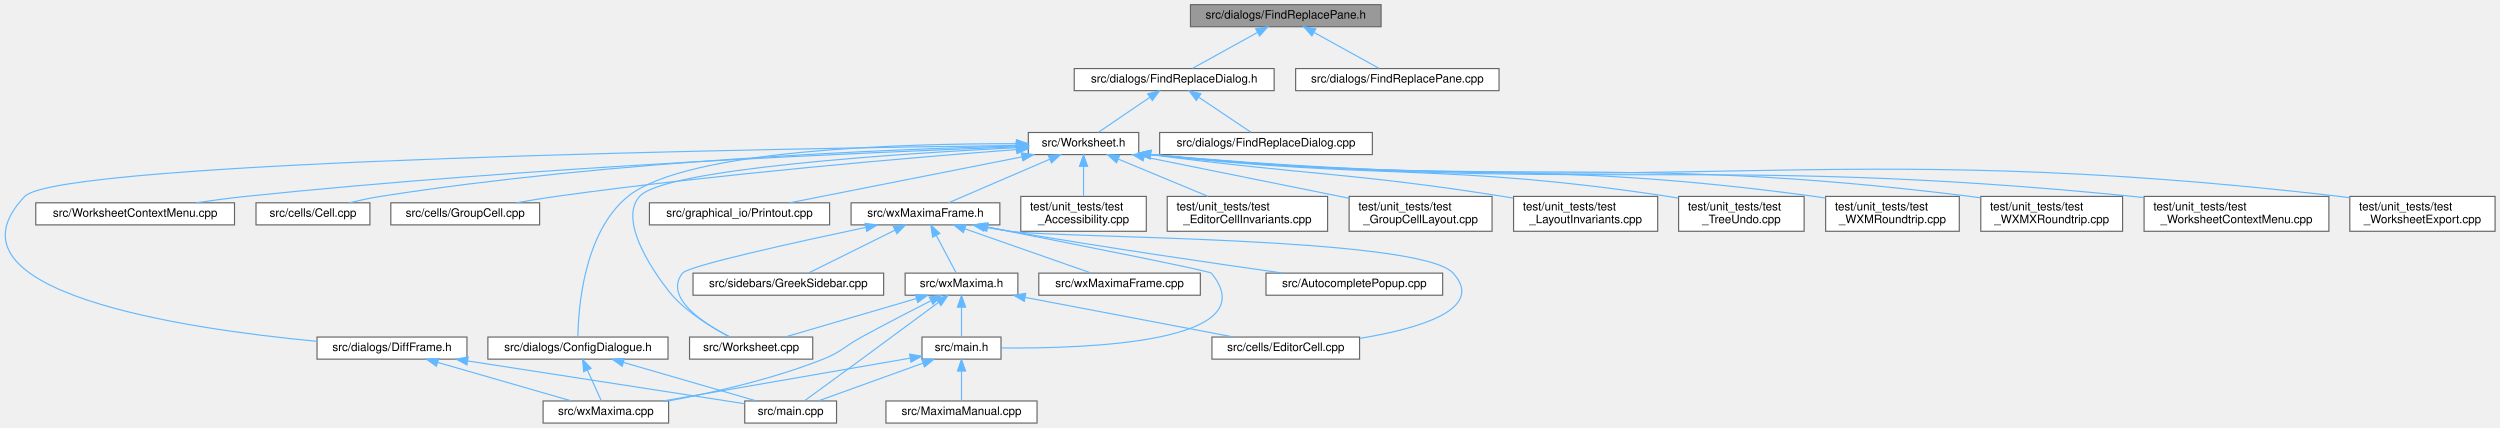
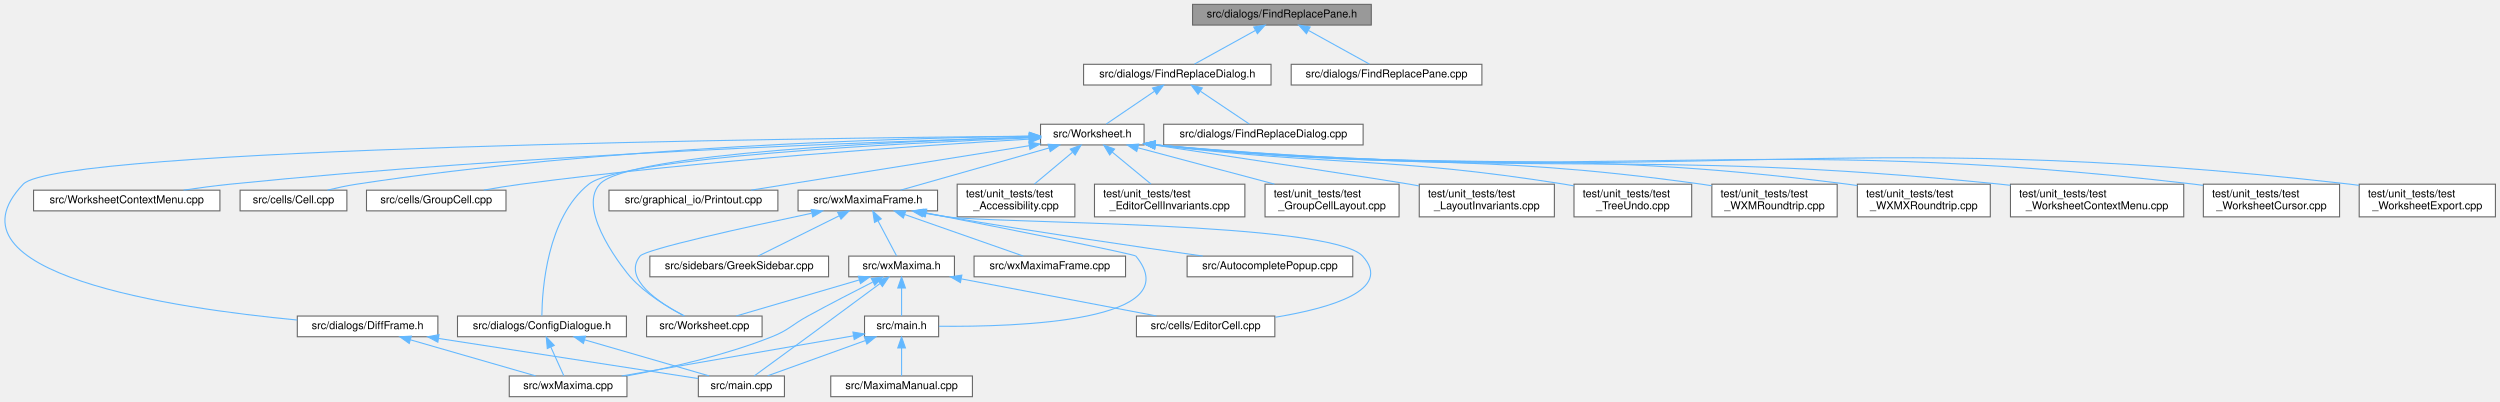
- <svg xmlns="http://www.w3.org/2000/svg" xmlns:xlink="http://www.w3.org/1999/xlink" width="2151pt" height="368pt" viewBox="0.00 0.00 2150.54 368.00">
+ <svg xmlns="http://www.w3.org/2000/svg" xmlns:xlink="http://www.w3.org/1999/xlink" width="2294pt" height="368pt" viewBox="0.00 0.00 2293.59 368.00">
  <g id="graph0" class="graph" transform="scale(1 1) rotate(0) translate(4 364)">
    <g id="node1" class="node">
      <g id="a_node1">
        <a xlink:title="This file defines the class FindReplacePane.">
-           <polygon fill="#999999" stroke="#666666" points="1184.04,-360 1020.04,-360 1020.04,-341 1184.04,-341 1184.04,-360" />
-           <text text-anchor="middle" x="1102.04" y="-348" font-family="Helvetica,sans-Serif" font-size="10.00">src/dialogs/FindReplacePane.h</text>
+           <polygon fill="#999999" stroke="#666666" points="1254.09,-360 1090.09,-360 1090.09,-341 1254.09,-341 1254.09,-360" />
+           <text text-anchor="middle" x="1172.09" y="-348" font-family="Helvetica,sans-Serif" font-size="10.00">src/dialogs/FindReplacePane.h</text>
        </a>
      </g>
    </g>
    <g id="node2" class="node">
      <g id="a_node2">
        <a xlink:href="FindReplaceDialog_8h.html" target="_top" xlink:title="This file defines the class FindReplaceDialog.">
-           <polygon fill="white" stroke="#666666" points="1092.04,-305 920.04,-305 920.04,-286 1092.04,-286 1092.04,-305" />
-           <text text-anchor="middle" x="1006.04" y="-293" font-family="Helvetica,sans-Serif" font-size="10.00">src/dialogs/FindReplaceDialog.h</text>
+           <polygon fill="white" stroke="#666666" points="1162.09,-305 990.09,-305 990.09,-286 1162.09,-286 1162.09,-305" />
+           <text text-anchor="middle" x="1076.09" y="-293" font-family="Helvetica,sans-Serif" font-size="10.00">src/dialogs/FindReplaceDialog.h</text>
        </a>
      </g>
    </g>
    <g id="edge1" class="edge">
-       <path fill="none" stroke="#63b8ff" d="M1077.53,-335.97C1059.98,-326.28 1036.88,-313.52 1021.75,-305.17" />
-       <polygon fill="#63b8ff" stroke="#63b8ff" points="1076.17,-339.22 1086.62,-340.98 1079.56,-333.09 1076.17,-339.22" />
-     </g>
-     <g id="node31" class="node">
-       <g id="a_node31">
+       <path fill="none" stroke="#63b8ff" d="M1147.58,-335.97C1130.03,-326.28 1106.93,-313.52 1091.8,-305.17" />
+       <polygon fill="#63b8ff" stroke="#63b8ff" points="1146.22,-339.22 1156.67,-340.98 1149.61,-333.09 1146.22,-339.22" />
+     </g>
+     <g id="node32" class="node">
+       <g id="a_node32">
        <a xlink:href="FindReplacePane_8cpp.html" target="_top" xlink:title="This file defines the class FindReplacePane.">
-           <polygon fill="white" stroke="#666666" points="1285.54,-305 1110.54,-305 1110.54,-286 1285.54,-286 1285.54,-305" />
-           <text text-anchor="middle" x="1198.04" y="-293" font-family="Helvetica,sans-Serif" font-size="10.00">src/dialogs/FindReplacePane.cpp</text>
-         </a>
-       </g>
-     </g>
-     <g id="edge40" class="edge">
-       <path fill="none" stroke="#63b8ff" d="M1126.56,-335.97C1144.11,-326.28 1167.21,-313.52 1182.34,-305.17" />
-       <polygon fill="#63b8ff" stroke="#63b8ff" points="1124.53,-333.09 1117.47,-340.98 1127.92,-339.22 1124.53,-333.09" />
+           <polygon fill="white" stroke="#666666" points="1355.59,-305 1180.59,-305 1180.59,-286 1355.59,-286 1355.59,-305" />
+           <text text-anchor="middle" x="1268.09" y="-293" font-family="Helvetica,sans-Serif" font-size="10.00">src/dialogs/FindReplacePane.cpp</text>
+         </a>
+       </g>
+     </g>
+     <g id="edge41" class="edge">
+       <path fill="none" stroke="#63b8ff" d="M1196.61,-335.97C1214.16,-326.28 1237.26,-313.52 1252.39,-305.17" />
+       <polygon fill="#63b8ff" stroke="#63b8ff" points="1194.58,-333.09 1187.52,-340.98 1197.96,-339.22 1194.58,-333.09" />
    </g>
    <g id="node3" class="node">
      <g id="a_node3">
        <a xlink:href="Worksheet_8h.html" target="_top" xlink:title="This file defines the class Worksheet.">
-           <polygon fill="white" stroke="#666666" points="975.54,-250 880.54,-250 880.54,-231 975.54,-231 975.54,-250" />
-           <text text-anchor="middle" x="928.04" y="-238" font-family="Helvetica,sans-Serif" font-size="10.00">src/Worksheet.h</text>
+           <polygon fill="white" stroke="#666666" points="1045.59,-250 950.59,-250 950.59,-231 1045.59,-231 1045.59,-250" />
+           <text text-anchor="middle" x="998.09" y="-238" font-family="Helvetica,sans-Serif" font-size="10.00">src/Worksheet.h</text>
        </a>
      </g>
    </g>
    <g id="edge2" class="edge">
-       <path fill="none" stroke="#63b8ff" d="M984.93,-280.15C970.83,-270.57 952.75,-258.29 940.81,-250.17" />
-       <polygon fill="#63b8ff" stroke="#63b8ff" points="983.27,-283.26 993.51,-285.98 987.21,-277.47 983.27,-283.26" />
-     </g>
-     <g id="node30" class="node">
-       <g id="a_node30">
+       <path fill="none" stroke="#63b8ff" d="M1054.98,-280.15C1040.88,-270.57 1022.8,-258.29 1010.85,-250.17" />
+       <polygon fill="#63b8ff" stroke="#63b8ff" points="1053.32,-283.26 1063.56,-285.98 1057.26,-277.47 1053.32,-283.26" />
+     </g>
+     <g id="node31" class="node">
+       <g id="a_node31">
        <a xlink:href="FindReplaceDialog_8cpp.html" target="_top" xlink:title="This file defines the class FindReplaceDialog.">
-           <polygon fill="white" stroke="#666666" points="1176.54,-250 993.54,-250 993.54,-231 1176.54,-231 1176.54,-250" />
-           <text text-anchor="middle" x="1085.04" y="-238" font-family="Helvetica,sans-Serif" font-size="10.00">src/dialogs/FindReplaceDialog.cpp</text>
-         </a>
-       </g>
-     </g>
-     <g id="edge39" class="edge">
-       <path fill="none" stroke="#63b8ff" d="M1027.43,-280.15C1041.71,-270.57 1060.02,-258.29 1072.12,-250.17" />
-       <polygon fill="#63b8ff" stroke="#63b8ff" points="1025.09,-277.51 1018.74,-285.98 1028.99,-283.32 1025.09,-277.51" />
+           <polygon fill="white" stroke="#666666" points="1246.59,-250 1063.59,-250 1063.59,-231 1246.59,-231 1246.59,-250" />
+           <text text-anchor="middle" x="1155.09" y="-238" font-family="Helvetica,sans-Serif" font-size="10.00">src/dialogs/FindReplaceDialog.cpp</text>
+         </a>
+       </g>
+     </g>
+     <g id="edge40" class="edge">
+       <path fill="none" stroke="#63b8ff" d="M1097.48,-280.15C1111.76,-270.57 1130.07,-258.29 1142.17,-250.17" />
+       <polygon fill="#63b8ff" stroke="#63b8ff" points="1095.14,-277.51 1088.79,-285.98 1099.04,-283.32 1095.14,-277.51" />
    </g>
    <g id="node4" class="node">
      <g id="a_node4">
        <a xlink:href="Worksheet_8cpp.html" target="_top" xlink:title="This file defines the class Worksheet.">
-           <polygon fill="white" stroke="#666666" points="695.04,-74 589.04,-74 589.04,-55 695.04,-55 695.04,-74" />
-           <text text-anchor="middle" x="642.04" y="-62" font-family="Helvetica,sans-Serif" font-size="10.00">src/Worksheet.cpp</text>
+           <polygon fill="white" stroke="#666666" points="695.09,-74 589.09,-74 589.09,-55 695.09,-55 695.09,-74" />
+           <text text-anchor="middle" x="642.09" y="-62" font-family="Helvetica,sans-Serif" font-size="10.00">src/Worksheet.cpp</text>
        </a>
      </g>
    </g>
    <g id="edge3" class="edge">
-       <path fill="none" stroke="#63b8ff" d="M870.29,-236.93C768.82,-231.82 567.21,-218.78 546.04,-195 523.92,-170.15 571.91,-112.38 574.04,-110 588.08,-94.35 608.81,-81.84 623.69,-74.12" />
-       <polygon fill="#63b8ff" stroke="#63b8ff" points="870.22,-240.43 880.38,-237.43 870.57,-233.44 870.22,-240.43" />
+       <path fill="none" stroke="#63b8ff" d="M940.1,-238.05C824.04,-234.54 572.09,-223.68 546.09,-195 523.77,-170.37 571.55,-112.83 574.09,-110 588.13,-94.35 608.86,-81.84 623.74,-74.12" />
+       <polygon fill="#63b8ff" stroke="#63b8ff" points="940.13,-241.55 950.23,-238.35 940.33,-234.55 940.13,-241.55" />
    </g>
    <g id="node5" class="node">
      <g id="a_node5">
        <a xlink:href="WorksheetContextMenu_8cpp.html" target="_top" xlink:title="The worksheet's right-click context menu (see WorksheetContextMenu.h).">
-           <polygon fill="white" stroke="#666666" points="197.54,-189.5 26.54,-189.5 26.54,-170.5 197.54,-170.5 197.54,-189.5" />
-           <text text-anchor="middle" x="112.04" y="-177.5" font-family="Helvetica,sans-Serif" font-size="10.00">src/WorksheetContextMenu.cpp</text>
+           <polygon fill="white" stroke="#666666" points="197.59,-189.5 26.59,-189.5 26.59,-170.5 197.59,-170.5 197.59,-189.5" />
+           <text text-anchor="middle" x="112.09" y="-177.5" font-family="Helvetica,sans-Serif" font-size="10.00">src/WorksheetContextMenu.cpp</text>
        </a>
      </g>
    </g>
    <g id="edge4" class="edge">
-       <path fill="none" stroke="#63b8ff" d="M869.98,-237.59C747.29,-233.17 452.78,-220.64 207.04,-195 193.28,-193.56 178.46,-191.59 164.71,-189.57" />
-       <polygon fill="#63b8ff" stroke="#63b8ff" points="870.14,-241.09 880.26,-237.95 870.39,-234.1 870.14,-241.09" />
+       <path fill="none" stroke="#63b8ff" d="M940.07,-238.03C809.08,-234.31 480.55,-222.78 207.09,-195 193.16,-193.58 178.15,-191.59 164.25,-189.55" />
+       <polygon fill="#63b8ff" stroke="#63b8ff" points="940.18,-241.53 950.27,-238.31 940.38,-234.53 940.18,-241.53" />
    </g>
    <g id="node6" class="node">
      <g id="a_node6">
        <a xlink:href="Cell_8cpp.html" target="_top" xlink:title="Core layout and rendering logic for worksheet cells.">
-           <polygon fill="white" stroke="#666666" points="314.04,-189.5 216.04,-189.5 216.04,-170.5 314.04,-170.5 314.04,-189.5" />
-           <text text-anchor="middle" x="265.04" y="-177.5" font-family="Helvetica,sans-Serif" font-size="10.00">src/cells/Cell.cpp</text>
+           <polygon fill="white" stroke="#666666" points="314.09,-189.5 216.09,-189.5 216.09,-170.5 314.09,-170.5 314.09,-189.5" />
+           <text text-anchor="middle" x="265.09" y="-177.5" font-family="Helvetica,sans-Serif" font-size="10.00">src/cells/Cell.cpp</text>
        </a>
      </g>
    </g>
    <g id="edge5" class="edge">
-       <path fill="none" stroke="#63b8ff" d="M870.25,-238.39C762.17,-235.61 522.38,-226.17 323.04,-195 314.24,-193.62 304.81,-191.59 296.16,-189.5" />
-       <polygon fill="#63b8ff" stroke="#63b8ff" points="870.21,-241.89 880.29,-238.63 870.38,-234.89 870.21,-241.89" />
+       <path fill="none" stroke="#63b8ff" d="M940.15,-239.01C822.94,-237.28 549.62,-229.55 323.09,-195 314.29,-193.66 304.85,-191.64 296.21,-189.54" />
+       <polygon fill="#63b8ff" stroke="#63b8ff" points="940.28,-242.51 950.33,-239.15 940.38,-235.51 940.28,-242.51" />
    </g>
    <g id="node7" class="node">
      <g id="a_node7">
        <a xlink:href="GroupCell_8cpp.html" target="_top" xlink:title="This file defines the class GroupCell.">
-           <polygon fill="white" stroke="#666666" points="460.04,-189.5 332.04,-189.5 332.04,-170.5 460.04,-170.5 460.04,-189.5" />
-           <text text-anchor="middle" x="396.04" y="-177.5" font-family="Helvetica,sans-Serif" font-size="10.00">src/cells/GroupCell.cpp</text>
+           <polygon fill="white" stroke="#666666" points="460.09,-189.5 332.09,-189.5 332.09,-170.5 460.09,-170.5 460.09,-189.5" />
+           <text text-anchor="middle" x="396.09" y="-177.5" font-family="Helvetica,sans-Serif" font-size="10.00">src/cells/GroupCell.cpp</text>
        </a>
      </g>
    </g>
    <g id="edge6" class="edge">
-       <path fill="none" stroke="#63b8ff" d="M870.39,-235.33C784,-228.75 615.95,-214.66 474.04,-195 463.01,-193.47 451.14,-191.51 440.08,-189.54" />
-       <polygon fill="#63b8ff" stroke="#63b8ff" points="870.28,-238.83 880.51,-236.1 870.8,-231.85 870.28,-238.83" />
+       <path fill="none" stroke="#63b8ff" d="M940.08,-236.34C843.24,-230.67 642.65,-217.23 474.09,-195 462.91,-193.52 450.89,-191.56 439.71,-189.57" />
+       <polygon fill="#63b8ff" stroke="#63b8ff" points="940.06,-239.84 950.25,-236.93 940.47,-232.86 940.06,-239.84" />
    </g>
    <g id="node8" class="node">
      <g id="a_node8">
        <a xlink:href="ConfigDialogue_8h.html" target="_top" xlink:title="The configuration dialog.">
-           <polygon fill="white" stroke="#666666" points="570.54,-74 415.54,-74 415.54,-55 570.54,-55 570.54,-74" />
-           <text text-anchor="middle" x="493.04" y="-62" font-family="Helvetica,sans-Serif" font-size="10.00">src/dialogs/ConfigDialogue.h</text>
+           <polygon fill="white" stroke="#666666" points="570.59,-74 415.59,-74 415.59,-55 570.59,-55 570.59,-74" />
+           <text text-anchor="middle" x="493.09" y="-62" font-family="Helvetica,sans-Serif" font-size="10.00">src/dialogs/ConfigDialogue.h</text>
        </a>
      </g>
    </g>
    <g id="edge7" class="edge">
-       <path fill="none" stroke="#63b8ff" d="M870.2,-240.34C773.82,-240.54 586.02,-235.54 536.04,-195 497.78,-163.95 493.31,-97.87 492.98,-74.18" />
-       <polygon fill="#63b8ff" stroke="#63b8ff" points="870.37,-243.83 880.36,-240.29 870.34,-236.83 870.37,-243.83" />
+       <path fill="none" stroke="#63b8ff" d="M940.39,-237.43C823.49,-232.73 567.09,-219.72 536.09,-195 497.57,-164.28 493.26,-97.99 493,-74.21" />
+       <polygon fill="#63b8ff" stroke="#63b8ff" points="940.46,-240.93 950.59,-237.83 940.73,-233.94 940.46,-240.93" />
    </g>
    <g id="node11" class="node">
      <g id="a_node11">
        <a xlink:href="DiffFrame_8h_source.html" target="_top" xlink:title=" ">
-           <polygon fill="white" stroke="#666666" points="397.54,-74 268.54,-74 268.54,-55 397.54,-55 397.54,-74" />
-           <text text-anchor="middle" x="333.04" y="-62" font-family="Helvetica,sans-Serif" font-size="10.00">src/dialogs/DiffFrame.h</text>
+           <polygon fill="white" stroke="#666666" points="397.59,-74 268.59,-74 268.59,-55 397.59,-55 397.59,-74" />
+           <text text-anchor="middle" x="333.09" y="-62" font-family="Helvetica,sans-Serif" font-size="10.00">src/dialogs/DiffFrame.h</text>
        </a>
      </g>
    </g>
    <g id="edge10" class="edge">
-       <path fill="none" stroke="#63b8ff" d="M870.46,-238.85C674.87,-236.36 46.53,-225.96 17.04,-195 -61.36,-112.67 154.98,-81.02 268.51,-70.32" />
-       <polygon fill="#63b8ff" stroke="#63b8ff" points="870.49,-242.35 880.54,-238.97 870.58,-235.35 870.49,-242.35" />
+       <path fill="none" stroke="#63b8ff" d="M940.29,-239.06C734.65,-237.2 49.11,-228.5 17.09,-195 -61.45,-112.81 154.96,-81.09 268.53,-70.35" />
+       <polygon fill="#63b8ff" stroke="#63b8ff" points="940.54,-242.56 950.58,-239.15 940.61,-235.56 940.54,-242.56" />
    </g>
    <g id="node12" class="node">
      <g id="a_node12">
        <a xlink:href="Printout_8cpp.html" target="_top" xlink:title="This file defines the class MathPrintOut.">
-           <polygon fill="white" stroke="#666666" points="709.54,-189.5 554.54,-189.5 554.54,-170.5 709.54,-170.5 709.54,-189.5" />
-           <text text-anchor="middle" x="632.04" y="-177.5" font-family="Helvetica,sans-Serif" font-size="10.00">src/graphical_io/Printout.cpp</text>
+           <polygon fill="white" stroke="#666666" points="709.59,-189.5 554.59,-189.5 554.59,-170.5 709.59,-170.5 709.59,-189.5" />
+           <text text-anchor="middle" x="632.09" y="-177.5" font-family="Helvetica,sans-Serif" font-size="10.00">src/graphical_io/Printout.cpp</text>
        </a>
      </g>
    </g>
    <g id="edge13" class="edge">
-       <path fill="none" stroke="#63b8ff" d="M875.08,-229.03C817.96,-217.74 728.1,-199.98 675.14,-189.52" />
-       <polygon fill="#63b8ff" stroke="#63b8ff" points="874.52,-232.49 885,-230.99 875.87,-225.62 874.52,-232.49" />
+       <path fill="none" stroke="#63b8ff" d="M940.04,-230.27C883.61,-221.28 795.47,-207.24 719.09,-195 708.07,-193.23 696.25,-191.34 685,-189.53" />
+       <polygon fill="#63b8ff" stroke="#63b8ff" points="939.78,-233.77 950.2,-231.88 940.88,-226.85 939.78,-233.77" />
    </g>
    <g id="node13" class="node">
      <g id="a_node13">
        <a xlink:href="wxMaximaFrame_8h.html" target="_top" xlink:title="This file declares the class wxMaximaFrame.">
-           <polygon fill="white" stroke="#666666" points="856.04,-189.5 728.04,-189.5 728.04,-170.5 856.04,-170.5 856.04,-189.5" />
-           <text text-anchor="middle" x="792.04" y="-177.5" font-family="Helvetica,sans-Serif" font-size="10.00">src/wxMaximaFrame.h</text>
+           <polygon fill="white" stroke="#666666" points="856.09,-189.5 728.09,-189.5 728.09,-170.5 856.09,-170.5 856.09,-189.5" />
+           <text text-anchor="middle" x="792.09" y="-177.5" font-family="Helvetica,sans-Serif" font-size="10.00">src/wxMaximaFrame.h</text>
        </a>
      </g>
    </g>
    <g id="edge14" class="edge">
-       <path fill="none" stroke="#63b8ff" d="M898.83,-226.93C872.57,-215.64 834.72,-199.36 811.84,-189.52" />
-       <polygon fill="#63b8ff" stroke="#63b8ff" points="897.7,-230.26 908.27,-230.99 900.47,-223.83 897.7,-230.26" />
+       <path fill="none" stroke="#63b8ff" d="M958.49,-228.25C918.65,-216.94 858.11,-199.75 822.09,-189.52" />
+       <polygon fill="#63b8ff" stroke="#63b8ff" points="957.56,-231.63 968.14,-230.99 959.48,-224.89 957.56,-231.63" />
    </g>
    <g id="node21" class="node">
      <g id="a_node21">
        <a xlink:href="test__Accessibility_8cpp.html" target="_top" xlink:title="Logic-level regression tests for wxMaxima's custom wxAccessible classes.">
-           <polygon fill="white" stroke="#666666" points="982.04,-195 874.04,-195 874.04,-165 982.04,-165 982.04,-195" />
-           <text text-anchor="start" x="882.04" y="-183" font-family="Helvetica,sans-Serif" font-size="10.00">test/unit_tests/test</text>
-           <text text-anchor="middle" x="928.04" y="-172" font-family="Helvetica,sans-Serif" font-size="10.00">_Accessibility.cpp</text>
+           <polygon fill="white" stroke="#666666" points="982.09,-195 874.09,-195 874.09,-165 982.09,-165 982.09,-195" />
+           <text text-anchor="start" x="882.09" y="-183" font-family="Helvetica,sans-Serif" font-size="10.00">test/unit_tests/test</text>
+           <text text-anchor="middle" x="928.09" y="-172" font-family="Helvetica,sans-Serif" font-size="10.00">_Accessibility.cpp</text>
        </a>
      </g>
    </g>
    <g id="edge30" class="edge">
-       <path fill="none" stroke="#63b8ff" d="M928.04,-220.65C928.04,-212.36 928.04,-202.78 928.04,-195.11" />
-       <polygon fill="#63b8ff" stroke="#63b8ff" points="924.55,-220.87 928.04,-230.87 931.55,-220.87 924.55,-220.87" />
+       <path fill="none" stroke="#63b8ff" d="M979.83,-224.23C969.05,-215.23 955.51,-203.91 944.98,-195.11" />
+       <polygon fill="#63b8ff" stroke="#63b8ff" points="977.85,-227.14 987.77,-230.87 982.34,-221.77 977.85,-227.14" />
    </g>
    <g id="node22" class="node">
      <g id="a_node22">
        <a xlink:href="test__EditorCellInvariants_8cpp.html" target="_top" xlink:title="Hardening tests for EditorCell's text-editing core.">
-           <polygon fill="white" stroke="#666666" points="1138.04,-195 1000.04,-195 1000.04,-165 1138.04,-165 1138.04,-195" />
-           <text text-anchor="start" x="1008.04" y="-183" font-family="Helvetica,sans-Serif" font-size="10.00">test/unit_tests/test</text>
-           <text text-anchor="middle" x="1069.04" y="-172" font-family="Helvetica,sans-Serif" font-size="10.00">_EditorCellInvariants.cpp</text>
+           <polygon fill="white" stroke="#666666" points="1138.09,-195 1000.09,-195 1000.09,-165 1138.09,-165 1138.09,-195" />
+           <text text-anchor="start" x="1008.09" y="-183" font-family="Helvetica,sans-Serif" font-size="10.00">test/unit_tests/test</text>
+           <text text-anchor="middle" x="1069.09" y="-172" font-family="Helvetica,sans-Serif" font-size="10.00">_EditorCellInvariants.cpp</text>
        </a>
      </g>
    </g>
    <g id="edge31" class="edge">
-       <path fill="none" stroke="#63b8ff" d="M957.98,-227.08C980.58,-217.7 1011.63,-204.82 1035.15,-195.06" />
-       <polygon fill="#63b8ff" stroke="#63b8ff" points="956.44,-223.93 948.55,-230.99 959.13,-230.39 956.44,-223.93" />
+       <path fill="none" stroke="#63b8ff" d="M1016.3,-224.5C1027.28,-215.45 1041.18,-204 1051.96,-195.11" />
+       <polygon fill="#63b8ff" stroke="#63b8ff" points="1014.06,-221.81 1008.57,-230.87 1018.51,-227.21 1014.06,-221.81" />
    </g>
    <g id="node23" class="node">
      <g id="a_node23">
        <a xlink:href="test__GroupCellLayout_8cpp.html" target="_top" xlink:title="Regression tests for the GroupCell &lt;-&gt; EditorCell layout coupling.">
-           <polygon fill="white" stroke="#666666" points="1279.54,-195 1156.54,-195 1156.54,-165 1279.54,-165 1279.54,-195" />
-           <text text-anchor="start" x="1164.54" y="-183" font-family="Helvetica,sans-Serif" font-size="10.00">test/unit_tests/test</text>
-           <text text-anchor="middle" x="1218.04" y="-172" font-family="Helvetica,sans-Serif" font-size="10.00">_GroupCellLayout.cpp</text>
+           <polygon fill="white" stroke="#666666" points="1279.59,-195 1156.59,-195 1156.59,-165 1279.59,-165 1279.59,-195" />
+           <text text-anchor="start" x="1164.59" y="-183" font-family="Helvetica,sans-Serif" font-size="10.00">test/unit_tests/test</text>
+           <text text-anchor="middle" x="1218.09" y="-172" font-family="Helvetica,sans-Serif" font-size="10.00">_GroupCellLayout.cpp</text>
        </a>
      </g>
    </g>
    <g id="edge32" class="edge">
-       <path fill="none" stroke="#63b8ff" d="M980.06,-229.01C1029.5,-219.03 1103.88,-204.03 1156.31,-193.45" />
-       <polygon fill="#63b8ff" stroke="#63b8ff" points="979.32,-225.59 970.21,-230.99 980.71,-232.45 979.32,-225.59" />
+       <path fill="none" stroke="#63b8ff" d="M1040.13,-228.32C1075.7,-218.86 1126.86,-205.26 1165.2,-195.06" />
+       <polygon fill="#63b8ff" stroke="#63b8ff" points="1038.85,-225.04 1030.08,-230.99 1040.65,-231.81 1038.85,-225.04" />
    </g>
    <g id="node24" class="node">
      <g id="a_node24">
        <a xlink:href="test__LayoutInvariants_8cpp.html" target="_top" xlink:title="Layout idempotency invariants.">
-           <polygon fill="white" stroke="#666666" points="1422.04,-195 1298.04,-195 1298.04,-165 1422.04,-165 1422.04,-195" />
-           <text text-anchor="start" x="1306.04" y="-183" font-family="Helvetica,sans-Serif" font-size="10.00">test/unit_tests/test</text>
-           <text text-anchor="middle" x="1360.04" y="-172" font-family="Helvetica,sans-Serif" font-size="10.00">_LayoutInvariants.cpp</text>
+           <polygon fill="white" stroke="#666666" points="1422.09,-195 1298.09,-195 1298.09,-165 1422.09,-165 1422.09,-195" />
+           <text text-anchor="start" x="1306.09" y="-183" font-family="Helvetica,sans-Serif" font-size="10.00">test/unit_tests/test</text>
+           <text text-anchor="middle" x="1360.09" y="-172" font-family="Helvetica,sans-Serif" font-size="10.00">_LayoutInvariants.cpp</text>
        </a>
      </g>
    </g>
    <g id="edge33" class="edge">
-       <path fill="none" stroke="#63b8ff" d="M985.58,-230.97C1121.58,-213.1 1157.8,-215.68 1289.04,-195 1291.9,-194.55 1294.81,-194.07 1297.75,-193.56" />
-       <polygon fill="#63b8ff" stroke="#63b8ff" points="985.07,-227.51 975.62,-232.3 985.99,-234.45 985.07,-227.51" />
+       <path fill="none" stroke="#63b8ff" d="M1055.8,-230.81C1134.03,-219.01 1266.63,-198.93 1289.09,-195 1291.94,-194.5 1294.85,-193.98 1297.78,-193.44" />
+       <polygon fill="#63b8ff" stroke="#63b8ff" points="1054.97,-227.4 1045.6,-232.35 1056.01,-234.32 1054.97,-227.4" />
    </g>
    <g id="node25" class="node">
      <g id="a_node25">
        <a xlink:href="test__TreeUndo_8cpp.html" target="_top" xlink:title="Regression tests for the worksheet's cell-tree undo/redo (the TreeUndo_* subsystem of Worksheet).">
-           <polygon fill="white" stroke="#666666" points="1548.04,-195 1440.04,-195 1440.04,-165 1548.04,-165 1548.04,-195" />
-           <text text-anchor="start" x="1448.04" y="-183" font-family="Helvetica,sans-Serif" font-size="10.00">test/unit_tests/test</text>
-           <text text-anchor="middle" x="1494.04" y="-172" font-family="Helvetica,sans-Serif" font-size="10.00">_TreeUndo.cpp</text>
+           <polygon fill="white" stroke="#666666" points="1548.09,-195 1440.09,-195 1440.09,-165 1548.09,-165 1548.09,-195" />
+           <text text-anchor="start" x="1448.09" y="-183" font-family="Helvetica,sans-Serif" font-size="10.00">test/unit_tests/test</text>
+           <text text-anchor="middle" x="1494.09" y="-172" font-family="Helvetica,sans-Serif" font-size="10.00">_TreeUndo.cpp</text>
        </a>
      </g>
    </g>
    <g id="edge34" class="edge">
-       <path fill="none" stroke="#63b8ff" d="M985.78,-231.01C1184.37,-208.85 1237.66,-224.15 1431.04,-195 1433.93,-194.57 1436.87,-194.08 1439.84,-193.54" />
-       <polygon fill="#63b8ff" stroke="#63b8ff" points="985.14,-227.56 975.6,-232.16 985.93,-234.51 985.14,-227.56" />
+       <path fill="none" stroke="#63b8ff" d="M1055.82,-230.99C1223.48,-211.01 1268.52,-220.75 1431.09,-195 1433.97,-194.54 1436.91,-194.04 1439.88,-193.49" />
+       <polygon fill="#63b8ff" stroke="#63b8ff" points="1055.16,-227.54 1045.66,-232.22 1056,-234.49 1055.16,-227.54" />
    </g>
    <g id="node26" class="node">
      <g id="a_node26">
        <a xlink:href="test__WXMRoundtrip_8cpp.html" target="_top" xlink:title="Regression tests for images surviving the .wxm serialization round-trip.">
-           <polygon fill="white" stroke="#666666" points="1681.54,-195 1566.54,-195 1566.54,-165 1681.54,-165 1681.54,-195" />
-           <text text-anchor="start" x="1574.54" y="-183" font-family="Helvetica,sans-Serif" font-size="10.00">test/unit_tests/test</text>
-           <text text-anchor="middle" x="1624.04" y="-172" font-family="Helvetica,sans-Serif" font-size="10.00">_WXMRoundtrip.cpp</text>
+           <polygon fill="white" stroke="#666666" points="1681.59,-195 1566.59,-195 1566.59,-165 1681.59,-165 1681.59,-195" />
+           <text text-anchor="start" x="1574.59" y="-183" font-family="Helvetica,sans-Serif" font-size="10.00">test/unit_tests/test</text>
+           <text text-anchor="middle" x="1624.09" y="-172" font-family="Helvetica,sans-Serif" font-size="10.00">_WXMRoundtrip.cpp</text>
        </a>
      </g>
    </g>
    <g id="edge35" class="edge">
-       <path fill="none" stroke="#63b8ff" d="M985.88,-231.02C1240.13,-204.84 1307.95,-228.69 1557.04,-195 1560.11,-194.59 1563.24,-194.11 1566.39,-193.59" />
-       <polygon fill="#63b8ff" stroke="#63b8ff" points="985.17,-227.58 975.59,-232.1 985.9,-234.54 985.17,-227.58" />
+       <path fill="none" stroke="#63b8ff" d="M1055.72,-231.03C1279.17,-207.05 1338.81,-225.49 1557.09,-195 1560.15,-194.57 1563.28,-194.09 1566.44,-193.56" />
+       <polygon fill="#63b8ff" stroke="#63b8ff" points="1055.21,-227.57 1045.65,-232.13 1055.97,-234.53 1055.21,-227.57" />
    </g>
    <g id="node27" class="node">
      <g id="a_node27">
        <a xlink:href="test__WXMXRoundtrip_8cpp.html" target="_top" xlink:title="Round-trip tests for the .wxmx content.xml (the MathML-like math format).">
-           <polygon fill="white" stroke="#666666" points="1822.04,-195 1700.04,-195 1700.04,-165 1822.04,-165 1822.04,-195" />
-           <text text-anchor="start" x="1708.04" y="-183" font-family="Helvetica,sans-Serif" font-size="10.00">test/unit_tests/test</text>
-           <text text-anchor="middle" x="1761.04" y="-172" font-family="Helvetica,sans-Serif" font-size="10.00">_WXMXRoundtrip.cpp</text>
+           <polygon fill="white" stroke="#666666" points="1822.09,-195 1700.09,-195 1700.09,-165 1822.09,-165 1822.09,-195" />
+           <text text-anchor="start" x="1708.09" y="-183" font-family="Helvetica,sans-Serif" font-size="10.00">test/unit_tests/test</text>
+           <text text-anchor="middle" x="1761.09" y="-172" font-family="Helvetica,sans-Serif" font-size="10.00">_WXMXRoundtrip.cpp</text>
        </a>
      </g>
    </g>
    <g id="edge36" class="edge">
-       <path fill="none" stroke="#63b8ff" d="M985.88,-231.04C1299.46,-200.52 1382.63,-233.49 1691.04,-195 1693.87,-194.65 1696.76,-194.24 1699.67,-193.8" />
-       <polygon fill="#63b8ff" stroke="#63b8ff" points="985.2,-227.59 975.59,-232.06 985.88,-234.56 985.2,-227.59" />
+       <path fill="none" stroke="#63b8ff" d="M1055.78,-231.05C1338.49,-202.76 1413.55,-230.43 1691.09,-195 1694.05,-194.62 1697.06,-194.19 1700.09,-193.73" />
+       <polygon fill="#63b8ff" stroke="#63b8ff" points="1055.23,-227.59 1045.64,-232.08 1055.94,-234.55 1055.23,-227.59" />
    </g>
    <g id="node28" class="node">
      <g id="a_node28">
        <a xlink:href="test__WorksheetContextMenu_8cpp.html" target="_top" xlink:title="Regression tests for the worksheet's right-click context menu.">
-           <polygon fill="white" stroke="#666666" points="1999.54,-195 1840.54,-195 1840.54,-165 1999.54,-165 1999.54,-195" />
-           <text text-anchor="start" x="1848.54" y="-183" font-family="Helvetica,sans-Serif" font-size="10.00">test/unit_tests/test</text>
-           <text text-anchor="middle" x="1920.04" y="-172" font-family="Helvetica,sans-Serif" font-size="10.00">_WorksheetContextMenu.cpp</text>
+           <polygon fill="white" stroke="#666666" points="1999.59,-195 1840.59,-195 1840.59,-165 1999.59,-165 1999.59,-195" />
+           <text text-anchor="start" x="1848.59" y="-183" font-family="Helvetica,sans-Serif" font-size="10.00">test/unit_tests/test</text>
+           <text text-anchor="middle" x="1920.09" y="-172" font-family="Helvetica,sans-Serif" font-size="10.00">_WorksheetContextMenu.cpp</text>
        </a>
      </g>
    </g>
    <g id="edge37" class="edge">
-       <path fill="none" stroke="#63b8ff" d="M985.65,-231.07C1361.4,-195.84 1459.85,-231.97 1831.04,-195 1834.16,-194.69 1837.33,-194.34 1840.53,-193.97" />
-       <polygon fill="#63b8ff" stroke="#63b8ff" points="985.21,-227.6 975.58,-232.03 985.87,-234.57 985.21,-227.6" />
+       <path fill="none" stroke="#63b8ff" d="M1055.65,-231.07C1400.44,-198.11 1490.87,-229.55 1831.09,-195 1834.21,-194.68 1837.38,-194.33 1840.57,-193.95" />
+       <polygon fill="#63b8ff" stroke="#63b8ff" points="1055.25,-227.59 1045.64,-232.04 1055.93,-234.56 1055.25,-227.59" />
    </g>
    <g id="node29" class="node">
      <g id="a_node29">
+         <a xlink:href="test__WorksheetCursor_8cpp.html" target="_top" xlink:title="Pins the worksheet's cursor model before it is gathered into a cursor class.">
+           <polygon fill="white" stroke="#666666" points="2142.59,-195 2017.59,-195 2017.59,-165 2142.59,-165 2142.59,-195" />
+           <text text-anchor="start" x="2025.59" y="-183" font-family="Helvetica,sans-Serif" font-size="10.00">test/unit_tests/test</text>
+           <text text-anchor="middle" x="2080.09" y="-172" font-family="Helvetica,sans-Serif" font-size="10.00">_WorksheetCursor.cpp</text>
+         </a>
+       </g>
+     </g>
+     <g id="edge38" class="edge">
+       <path fill="none" stroke="#63b8ff" d="M1055.7,-231.08C1479.31,-192.46 1590.95,-243.81 2009.09,-195 2011.84,-194.68 2014.64,-194.31 2017.46,-193.9" />
+       <polygon fill="#63b8ff" stroke="#63b8ff" points="1055.27,-227.61 1045.63,-232.01 1055.91,-234.58 1055.27,-227.61" />
+     </g>
+     <g id="node30" class="node">
+       <g id="a_node30">
        <a xlink:href="test__WorksheetExport_8cpp.html" target="_top" xlink:title="Safety net for the export/serialization cluster of Worksheet.">
-           <polygon fill="white" stroke="#666666" points="2142.54,-195 2017.54,-195 2017.54,-165 2142.54,-165 2142.54,-195" />
-           <text text-anchor="start" x="2025.54" y="-183" font-family="Helvetica,sans-Serif" font-size="10.00">test/unit_tests/test</text>
-           <text text-anchor="middle" x="2080.04" y="-172" font-family="Helvetica,sans-Serif" font-size="10.00">_WorksheetExport.cpp</text>
-         </a>
-       </g>
-     </g>
-     <g id="edge38" class="edge">
-       <path fill="none" stroke="#63b8ff" d="M985.7,-231.08C1440.28,-190.19 1559.97,-246.83 2009.04,-195 2011.79,-194.68 2014.59,-194.32 2017.41,-193.91" />
-       <polygon fill="#63b8ff" stroke="#63b8ff" points="985.22,-227.61 975.58,-232 985.86,-234.58 985.22,-227.61" />
+           <polygon fill="white" stroke="#666666" points="2285.59,-195 2160.59,-195 2160.59,-165 2285.59,-165 2285.59,-195" />
+           <text text-anchor="start" x="2168.59" y="-183" font-family="Helvetica,sans-Serif" font-size="10.00">test/unit_tests/test</text>
+           <text text-anchor="middle" x="2223.09" y="-172" font-family="Helvetica,sans-Serif" font-size="10.00">_WorksheetExport.cpp</text>
+         </a>
+       </g>
+     </g>
+     <g id="edge39" class="edge">
+       <path fill="none" stroke="#63b8ff" d="M1055.74,-231.08C1542.67,-187.81 1670.74,-249.99 2152.09,-195 2154.84,-194.69 2157.64,-194.32 2160.46,-193.92" />
+       <polygon fill="#63b8ff" stroke="#63b8ff" points="1055.28,-227.61 1045.63,-231.99 1055.9,-234.58 1055.28,-227.61" />
    </g>
    <g id="node9" class="node">
      <g id="a_node9">
        <a xlink:href="main_8cpp.html" target="_top" xlink:title="The file that defines the starting point of the program.">
-           <polygon fill="white" stroke="#666666" points="715.54,-19 636.54,-19 636.54,0 715.54,0 715.54,-19" />
-           <text text-anchor="middle" x="676.04" y="-7" font-family="Helvetica,sans-Serif" font-size="10.00">src/main.cpp</text>
+           <polygon fill="white" stroke="#666666" points="715.59,-19 636.59,-19 636.59,0 715.59,0 715.59,-19" />
+           <text text-anchor="middle" x="676.09" y="-7" font-family="Helvetica,sans-Serif" font-size="10.00">src/main.cpp</text>
        </a>
      </g>
    </g>
    <g id="edge8" class="edge">
-       <path fill="none" stroke="#63b8ff" d="M532.12,-52.18C566.34,-42.27 615.33,-28.08 646.41,-19.08" />
-       <polygon fill="#63b8ff" stroke="#63b8ff" points="531.08,-48.84 522.45,-54.98 533.03,-55.56 531.08,-48.84" />
+       <path fill="none" stroke="#63b8ff" d="M532.17,-52.18C566.39,-42.27 615.38,-28.08 646.46,-19.08" />
+       <polygon fill="#63b8ff" stroke="#63b8ff" points="531.13,-48.84 522.5,-54.98 533.08,-55.56 531.13,-48.84" />
    </g>
    <g id="node10" class="node">
      <g id="a_node10">
        <a xlink:href="wxMaxima_8cpp.html" target="_top" xlink:title="This file defines the contents of the class wxMaxima that contains most of the program's logic.">
-           <polygon fill="white" stroke="#666666" points="571.04,-19 463.04,-19 463.04,0 571.04,0 571.04,-19" />
-           <text text-anchor="middle" x="517.04" y="-7" font-family="Helvetica,sans-Serif" font-size="10.00">src/wxMaxima.cpp</text>
+           <polygon fill="white" stroke="#666666" points="571.09,-19 463.09,-19 463.09,0 571.09,0 571.09,-19" />
+           <text text-anchor="middle" x="517.09" y="-7" font-family="Helvetica,sans-Serif" font-size="10.00">src/wxMaxima.cpp</text>
        </a>
      </g>
    </g>
    <g id="edge9" class="edge">
-       <path fill="none" stroke="#63b8ff" d="M501.18,-45.53C505.23,-36.6 509.93,-26.22 513.16,-19.09" />
-       <polygon fill="#63b8ff" stroke="#63b8ff" points="497.94,-44.19 497.01,-54.75 504.32,-47.08 497.94,-44.19" />
+       <path fill="none" stroke="#63b8ff" d="M501.23,-45.53C505.28,-36.6 509.98,-26.22 513.21,-19.09" />
+       <polygon fill="#63b8ff" stroke="#63b8ff" points="497.99,-44.19 497.06,-54.75 504.37,-47.08 497.99,-44.19" />
    </g>
    <g id="edge11" class="edge">
-       <path fill="none" stroke="#63b8ff" d="M398.22,-53.43C468.46,-42.58 577.98,-25.65 636.33,-16.64" />
-       <polygon fill="#63b8ff" stroke="#63b8ff" points="397.5,-50 388.15,-54.98 398.57,-56.92 397.5,-50" />
+       <path fill="none" stroke="#63b8ff" d="M398.27,-53.43C468.51,-42.58 578.03,-25.65 636.38,-16.64" />
+       <polygon fill="#63b8ff" stroke="#63b8ff" points="397.55,-50 388.2,-54.98 398.62,-56.92 397.55,-50" />
    </g>
    <g id="edge12" class="edge">
-       <path fill="none" stroke="#63b8ff" d="M372.33,-52.18C406.74,-42.27 456,-28.08 487.25,-19.08" />
-       <polygon fill="#63b8ff" stroke="#63b8ff" points="371.25,-48.85 362.61,-54.98 373.19,-55.58 371.25,-48.85" />
+       <path fill="none" stroke="#63b8ff" d="M372.38,-52.18C406.79,-42.27 456.05,-28.08 487.3,-19.08" />
+       <polygon fill="#63b8ff" stroke="#63b8ff" points="371.3,-48.85 362.66,-54.98 373.24,-55.58 371.3,-48.85" />
    </g>
    <g id="edge16" class="edge">
-       <path fill="none" stroke="#63b8ff" d="M740.46,-168.32C680.19,-155.6 588,-135.28 583.04,-129 566.64,-108.21 600.68,-85.99 623.55,-74.14" />
-       <polygon fill="#63b8ff" stroke="#63b8ff" points="740.07,-171.82 750.58,-170.45 741.51,-164.97 740.07,-171.82" />
+       <path fill="none" stroke="#63b8ff" d="M740.51,-168.32C680.24,-155.6 588.05,-135.28 583.09,-129 566.69,-108.21 600.73,-85.99 623.6,-74.14" />
+       <polygon fill="#63b8ff" stroke="#63b8ff" points="740.12,-171.82 750.63,-170.45 741.56,-164.97 740.12,-171.82" />
    </g>
    <g id="node14" class="node">
      <g id="a_node14">
        <a xlink:href="AutocompletePopup_8cpp.html" target="_top" xlink:title="This file defines the class AutocompletePopup.">
-           <polygon fill="white" stroke="#666666" points="1237.04,-129 1085.04,-129 1085.04,-110 1237.04,-110 1237.04,-129" />
-           <text text-anchor="middle" x="1161.04" y="-117" font-family="Helvetica,sans-Serif" font-size="10.00">src/AutocompletePopup.cpp</text>
+           <polygon fill="white" stroke="#666666" points="1237.09,-129 1085.09,-129 1085.09,-110 1237.09,-110 1237.09,-129" />
+           <text text-anchor="middle" x="1161.09" y="-117" font-family="Helvetica,sans-Serif" font-size="10.00">src/AutocompletePopup.cpp</text>
        </a>
      </g>
    </g>
    <g id="edge15" class="edge">
-       <path fill="none" stroke="#63b8ff" d="M844.74,-168.63C851.56,-167.37 858.46,-166.13 865.04,-165 945.85,-151.18 1039.46,-137.5 1099.42,-129.03" />
-       <polygon fill="#63b8ff" stroke="#63b8ff" points="844.02,-165.21 834.84,-170.49 845.31,-172.09 844.02,-165.21" />
+       <path fill="none" stroke="#63b8ff" d="M844.79,-168.63C851.61,-167.37 858.51,-166.13 865.09,-165 945.9,-151.18 1039.51,-137.5 1099.47,-129.03" />
+       <polygon fill="#63b8ff" stroke="#63b8ff" points="844.07,-165.21 834.89,-170.49 845.36,-172.09 844.07,-165.21" />
    </g>
    <g id="node15" class="node">
      <g id="a_node15">
        <a xlink:href="EditorCell_8cpp.html" target="_top" xlink:title="This file defines the class EditorCell.">
-           <polygon fill="white" stroke="#666666" points="1165.54,-74 1038.54,-74 1038.54,-55 1165.54,-55 1165.54,-74" />
-           <text text-anchor="middle" x="1102.04" y="-62" font-family="Helvetica,sans-Serif" font-size="10.00">src/cells/EditorCell.cpp</text>
+           <polygon fill="white" stroke="#666666" points="1165.59,-74 1038.59,-74 1038.59,-55 1165.59,-55 1165.59,-74" />
+           <text text-anchor="middle" x="1102.09" y="-62" font-family="Helvetica,sans-Serif" font-size="10.00">src/cells/EditorCell.cpp</text>
        </a>
      </g>
    </g>
    <g id="edge17" class="edge">
-       <path fill="none" stroke="#63b8ff" d="M842.85,-168.61C850.27,-167.28 857.84,-166.03 865.04,-165 907.14,-158.99 1217.43,-160.45 1246.04,-129 1274.36,-97.88 1216.5,-81.22 1165.9,-72.89" />
-       <polygon fill="#63b8ff" stroke="#63b8ff" points="842.05,-165.2 832.86,-170.46 843.33,-172.08 842.05,-165.2" />
+       <path fill="none" stroke="#63b8ff" d="M842.9,-168.61C850.32,-167.28 857.89,-166.03 865.09,-165 907.19,-158.99 1217.48,-160.45 1246.09,-129 1274.41,-97.88 1216.55,-81.22 1165.95,-72.89" />
+       <polygon fill="#63b8ff" stroke="#63b8ff" points="842.1,-165.2 832.91,-170.46 843.38,-172.08 842.1,-165.2" />
    </g>
    <g id="node16" class="node">
      <g id="a_node16">
        <a xlink:href="main_8h.html" target="_top" xlink:title="This file declares the class wxMaxima that contains most of the program's logic.">
-           <polygon fill="white" stroke="#666666" points="857.04,-74 789.04,-74 789.04,-55 857.04,-55 857.04,-74" />
-           <text text-anchor="middle" x="823.04" y="-62" font-family="Helvetica,sans-Serif" font-size="10.00">src/main.h</text>
+           <polygon fill="white" stroke="#666666" points="857.09,-74 789.09,-74 789.09,-55 857.09,-55 857.09,-74" />
+           <text text-anchor="middle" x="823.09" y="-62" font-family="Helvetica,sans-Serif" font-size="10.00">src/main.h</text>
        </a>
      </g>
    </g>
    <g id="edge18" class="edge">
-       <path fill="none" stroke="#63b8ff" d="M845.49,-168.57C917.38,-154.48 1036.51,-130.88 1038.04,-129 1087.12,-68.95 929.56,-63.91 857.29,-64.63" />
-       <polygon fill="#63b8ff" stroke="#63b8ff" points="844.81,-165.13 835.67,-170.49 846.16,-172 844.81,-165.13" />
+       <path fill="none" stroke="#63b8ff" d="M845.54,-168.57C917.43,-154.48 1036.56,-130.88 1038.09,-129 1087.17,-68.95 929.61,-63.91 857.34,-64.63" />
+       <polygon fill="#63b8ff" stroke="#63b8ff" points="844.86,-165.13 835.72,-170.49 846.21,-172 844.86,-165.13" />
    </g>
    <g id="node18" class="node">
      <g id="a_node18">
        <a xlink:href="GreekSidebar_8cpp.html" target="_top" xlink:title="This file defines the class GreekSidebar.">
-           <polygon fill="white" stroke="#666666" points="756.04,-129 592.04,-129 592.04,-110 756.04,-110 756.04,-129" />
-           <text text-anchor="middle" x="674.04" y="-117" font-family="Helvetica,sans-Serif" font-size="10.00">src/sidebars/GreekSidebar.cpp</text>
+           <polygon fill="white" stroke="#666666" points="756.09,-129 592.09,-129 592.09,-110 756.09,-110 756.09,-129" />
+           <text text-anchor="middle" x="674.09" y="-117" font-family="Helvetica,sans-Serif" font-size="10.00">src/sidebars/GreekSidebar.cpp</text>
        </a>
      </g>
    </g>
    <g id="edge22" class="edge">
-       <path fill="none" stroke="#63b8ff" d="M765.79,-165.98C743.05,-154.71 710.81,-138.73 691.22,-129.02" />
-       <polygon fill="#63b8ff" stroke="#63b8ff" points="764.37,-169.19 774.89,-170.49 767.48,-162.92 764.37,-169.19" />
+       <path fill="none" stroke="#63b8ff" d="M765.84,-165.98C743.1,-154.71 710.86,-138.73 691.27,-129.02" />
+       <polygon fill="#63b8ff" stroke="#63b8ff" points="764.42,-169.19 774.94,-170.49 767.53,-162.92 764.42,-169.19" />
    </g>
    <g id="node19" class="node">
      <g id="a_node19">
        <a xlink:href="wxMaxima_8h.html" target="_top" xlink:title="This file declares the class wxMaxima that contains most of the program's logic.">
-           <polygon fill="white" stroke="#666666" points="871.54,-129 774.54,-129 774.54,-110 871.54,-110 871.54,-129" />
-           <text text-anchor="middle" x="823.04" y="-117" font-family="Helvetica,sans-Serif" font-size="10.00">src/wxMaxima.h</text>
+           <polygon fill="white" stroke="#666666" points="871.59,-129 774.59,-129 774.59,-110 871.59,-110 871.59,-129" />
+           <text text-anchor="middle" x="823.09" y="-117" font-family="Helvetica,sans-Serif" font-size="10.00">src/wxMaxima.h</text>
        </a>
      </g>
    </g>
    <g id="edge23" class="edge">
-       <path fill="none" stroke="#63b8ff" d="M801.33,-161.48C806.98,-150.81 813.96,-137.65 818.45,-129.17" />
-       <polygon fill="#63b8ff" stroke="#63b8ff" points="798.21,-159.89 796.62,-170.37 804.39,-163.17 798.21,-159.89" />
+       <path fill="none" stroke="#63b8ff" d="M801.38,-161.48C807.03,-150.81 814.01,-137.65 818.5,-129.17" />
+       <polygon fill="#63b8ff" stroke="#63b8ff" points="798.26,-159.89 796.67,-170.37 804.44,-163.17 798.26,-159.89" />
    </g>
    <g id="node20" class="node">
      <g id="a_node20">
        <a xlink:href="wxMaximaFrame_8cpp.html" target="_top" xlink:title="This file defines the class wxMaximaFrame.">
-           <polygon fill="white" stroke="#666666" points="1028.54,-129 889.54,-129 889.54,-110 1028.54,-110 1028.54,-129" />
-           <text text-anchor="middle" x="959.04" y="-117" font-family="Helvetica,sans-Serif" font-size="10.00">src/wxMaximaFrame.cpp</text>
+           <polygon fill="white" stroke="#666666" points="1028.59,-129 889.59,-129 889.59,-110 1028.59,-110 1028.59,-129" />
+           <text text-anchor="middle" x="959.09" y="-117" font-family="Helvetica,sans-Serif" font-size="10.00">src/wxMaximaFrame.cpp</text>
        </a>
      </g>
    </g>
    <g id="edge29" class="edge">
-       <path fill="none" stroke="#63b8ff" d="M825.81,-167.17C858.11,-155.86 906.03,-139.07 934.73,-129.02" />
-       <polygon fill="#63b8ff" stroke="#63b8ff" points="824.61,-163.88 816.33,-170.49 826.92,-170.49 824.61,-163.88" />
+       <path fill="none" stroke="#63b8ff" d="M825.86,-167.17C858.16,-155.86 906.08,-139.07 934.78,-129.02" />
+       <polygon fill="#63b8ff" stroke="#63b8ff" points="824.66,-163.88 816.38,-170.49 826.97,-170.49 824.66,-163.88" />
    </g>
    <g id="edge20" class="edge">
-       <path fill="none" stroke="#63b8ff" d="M789.9,-51.55C762.6,-41.71 724.54,-27.98 700.09,-19.17" />
-       <polygon fill="#63b8ff" stroke="#63b8ff" points="788.83,-54.89 799.43,-54.98 791.21,-48.3 788.83,-54.89" />
+       <path fill="none" stroke="#63b8ff" d="M789.95,-51.55C762.65,-41.71 724.59,-27.98 700.14,-19.17" />
+       <polygon fill="#63b8ff" stroke="#63b8ff" points="788.88,-54.89 799.48,-54.98 791.26,-48.3 788.88,-54.89" />
    </g>
    <g id="edge21" class="edge">
-       <path fill="none" stroke="#63b8ff" d="M778.78,-55.83C722.28,-46.05 624.85,-29.17 566.13,-19" />
-       <polygon fill="#63b8ff" stroke="#63b8ff" points="778.38,-59.32 788.83,-57.57 779.58,-52.42 778.38,-59.32" />
+       <path fill="none" stroke="#63b8ff" d="M778.83,-55.83C722.33,-46.05 624.9,-29.17 566.18,-19" />
+       <polygon fill="#63b8ff" stroke="#63b8ff" points="778.43,-59.32 788.88,-57.57 779.63,-52.42 778.43,-59.32" />
    </g>
    <g id="node17" class="node">
      <g id="a_node17">
        <a xlink:href="MaximaManual_8cpp.html" target="_top" xlink:title="This file defines the class MaximaManual.">
-           <polygon fill="white" stroke="#666666" points="888.04,-19 758.04,-19 758.04,0 888.04,0 888.04,-19" />
-           <text text-anchor="middle" x="823.04" y="-7" font-family="Helvetica,sans-Serif" font-size="10.00">src/MaximaManual.cpp</text>
+           <polygon fill="white" stroke="#666666" points="888.09,-19 758.09,-19 758.09,0 888.09,0 888.09,-19" />
+           <text text-anchor="middle" x="823.09" y="-7" font-family="Helvetica,sans-Serif" font-size="10.00">src/MaximaManual.cpp</text>
        </a>
      </g>
    </g>
    <g id="edge19" class="edge">
-       <path fill="none" stroke="#63b8ff" d="M823.04,-44.66C823.04,-35.93 823.04,-25.99 823.04,-19.09" />
-       <polygon fill="#63b8ff" stroke="#63b8ff" points="819.55,-44.75 823.04,-54.75 826.55,-44.75 819.55,-44.75" />
+       <path fill="none" stroke="#63b8ff" d="M823.09,-44.66C823.09,-35.93 823.09,-25.99 823.09,-19.09" />
+       <polygon fill="#63b8ff" stroke="#63b8ff" points="819.59,-44.75 823.09,-54.75 826.59,-44.75 819.59,-44.75" />
    </g>
    <g id="edge24" class="edge">
-       <path fill="none" stroke="#63b8ff" d="M783.96,-107.06C750.13,-97.15 701.96,-83.04 671.35,-74.08" />
-       <polygon fill="#63b8ff" stroke="#63b8ff" points="783.38,-110.53 793.96,-109.98 785.35,-103.82 783.38,-110.53" />
+       <path fill="none" stroke="#63b8ff" d="M784.01,-107.06C750.18,-97.15 702.01,-83.04 671.4,-74.08" />
+       <polygon fill="#63b8ff" stroke="#63b8ff" points="783.43,-110.53 794.01,-109.98 785.4,-103.82 783.43,-110.53" />
    </g>
    <g id="edge26" class="edge">
-       <path fill="none" stroke="#63b8ff" d="M803.11,-103.73C785.7,-90.84 759.72,-71.65 737.04,-55 719.92,-42.44 700.04,-27.95 687.75,-19.01" />
-       <polygon fill="#63b8ff" stroke="#63b8ff" points="801.26,-106.71 811.38,-109.85 805.42,-101.09 801.26,-106.71" />
+       <path fill="none" stroke="#63b8ff" d="M803.16,-103.73C785.75,-90.84 759.77,-71.65 737.09,-55 719.97,-42.44 700.09,-27.95 687.8,-19.01" />
+       <polygon fill="#63b8ff" stroke="#63b8ff" points="801.31,-106.71 811.43,-109.85 805.47,-101.09 801.31,-106.71" />
    </g>
    <g id="edge28" class="edge">
-       <path fill="none" stroke="#63b8ff" d="M796.44,-105.12C779.37,-96.44 756.78,-84.78 737.04,-74 722.19,-65.89 719.77,-61.25 704.04,-55 660.62,-37.76 608.77,-26.06 570.69,-19.01" />
-       <polygon fill="#63b8ff" stroke="#63b8ff" points="795.29,-108.46 805.79,-109.86 798.45,-102.22 795.29,-108.46" />
+       <path fill="none" stroke="#63b8ff" d="M796.49,-105.12C779.42,-96.44 756.83,-84.78 737.09,-74 722.24,-65.89 719.82,-61.25 704.09,-55 660.67,-37.76 608.82,-26.06 570.74,-19.01" />
+       <polygon fill="#63b8ff" stroke="#63b8ff" points="795.34,-108.46 805.84,-109.86 798.5,-102.22 795.34,-108.46" />
    </g>
    <g id="edge25" class="edge">
-       <path fill="none" stroke="#63b8ff" d="M877.98,-108.07C930.28,-98.13 1008.06,-83.35 1056.87,-74.08" />
-       <polygon fill="#63b8ff" stroke="#63b8ff" points="877.04,-104.68 867.87,-109.98 878.35,-111.56 877.04,-104.68" />
+       <path fill="none" stroke="#63b8ff" d="M878.03,-108.07C930.33,-98.13 1008.11,-83.35 1056.92,-74.08" />
+       <polygon fill="#63b8ff" stroke="#63b8ff" points="877.09,-104.68 867.92,-109.98 878.4,-111.56 877.09,-104.68" />
    </g>
    <g id="edge27" class="edge">
-       <path fill="none" stroke="#63b8ff" d="M823.04,-99.66C823.04,-90.93 823.04,-80.99 823.04,-74.09" />
-       <polygon fill="#63b8ff" stroke="#63b8ff" points="819.55,-99.75 823.04,-109.75 826.55,-99.75 819.55,-99.75" />
+       <path fill="none" stroke="#63b8ff" d="M823.09,-99.66C823.09,-90.93 823.09,-80.99 823.09,-74.09" />
+       <polygon fill="#63b8ff" stroke="#63b8ff" points="819.59,-99.75 823.09,-109.75 826.59,-99.75 819.59,-99.75" />
    </g>
  </g>
</svg>
